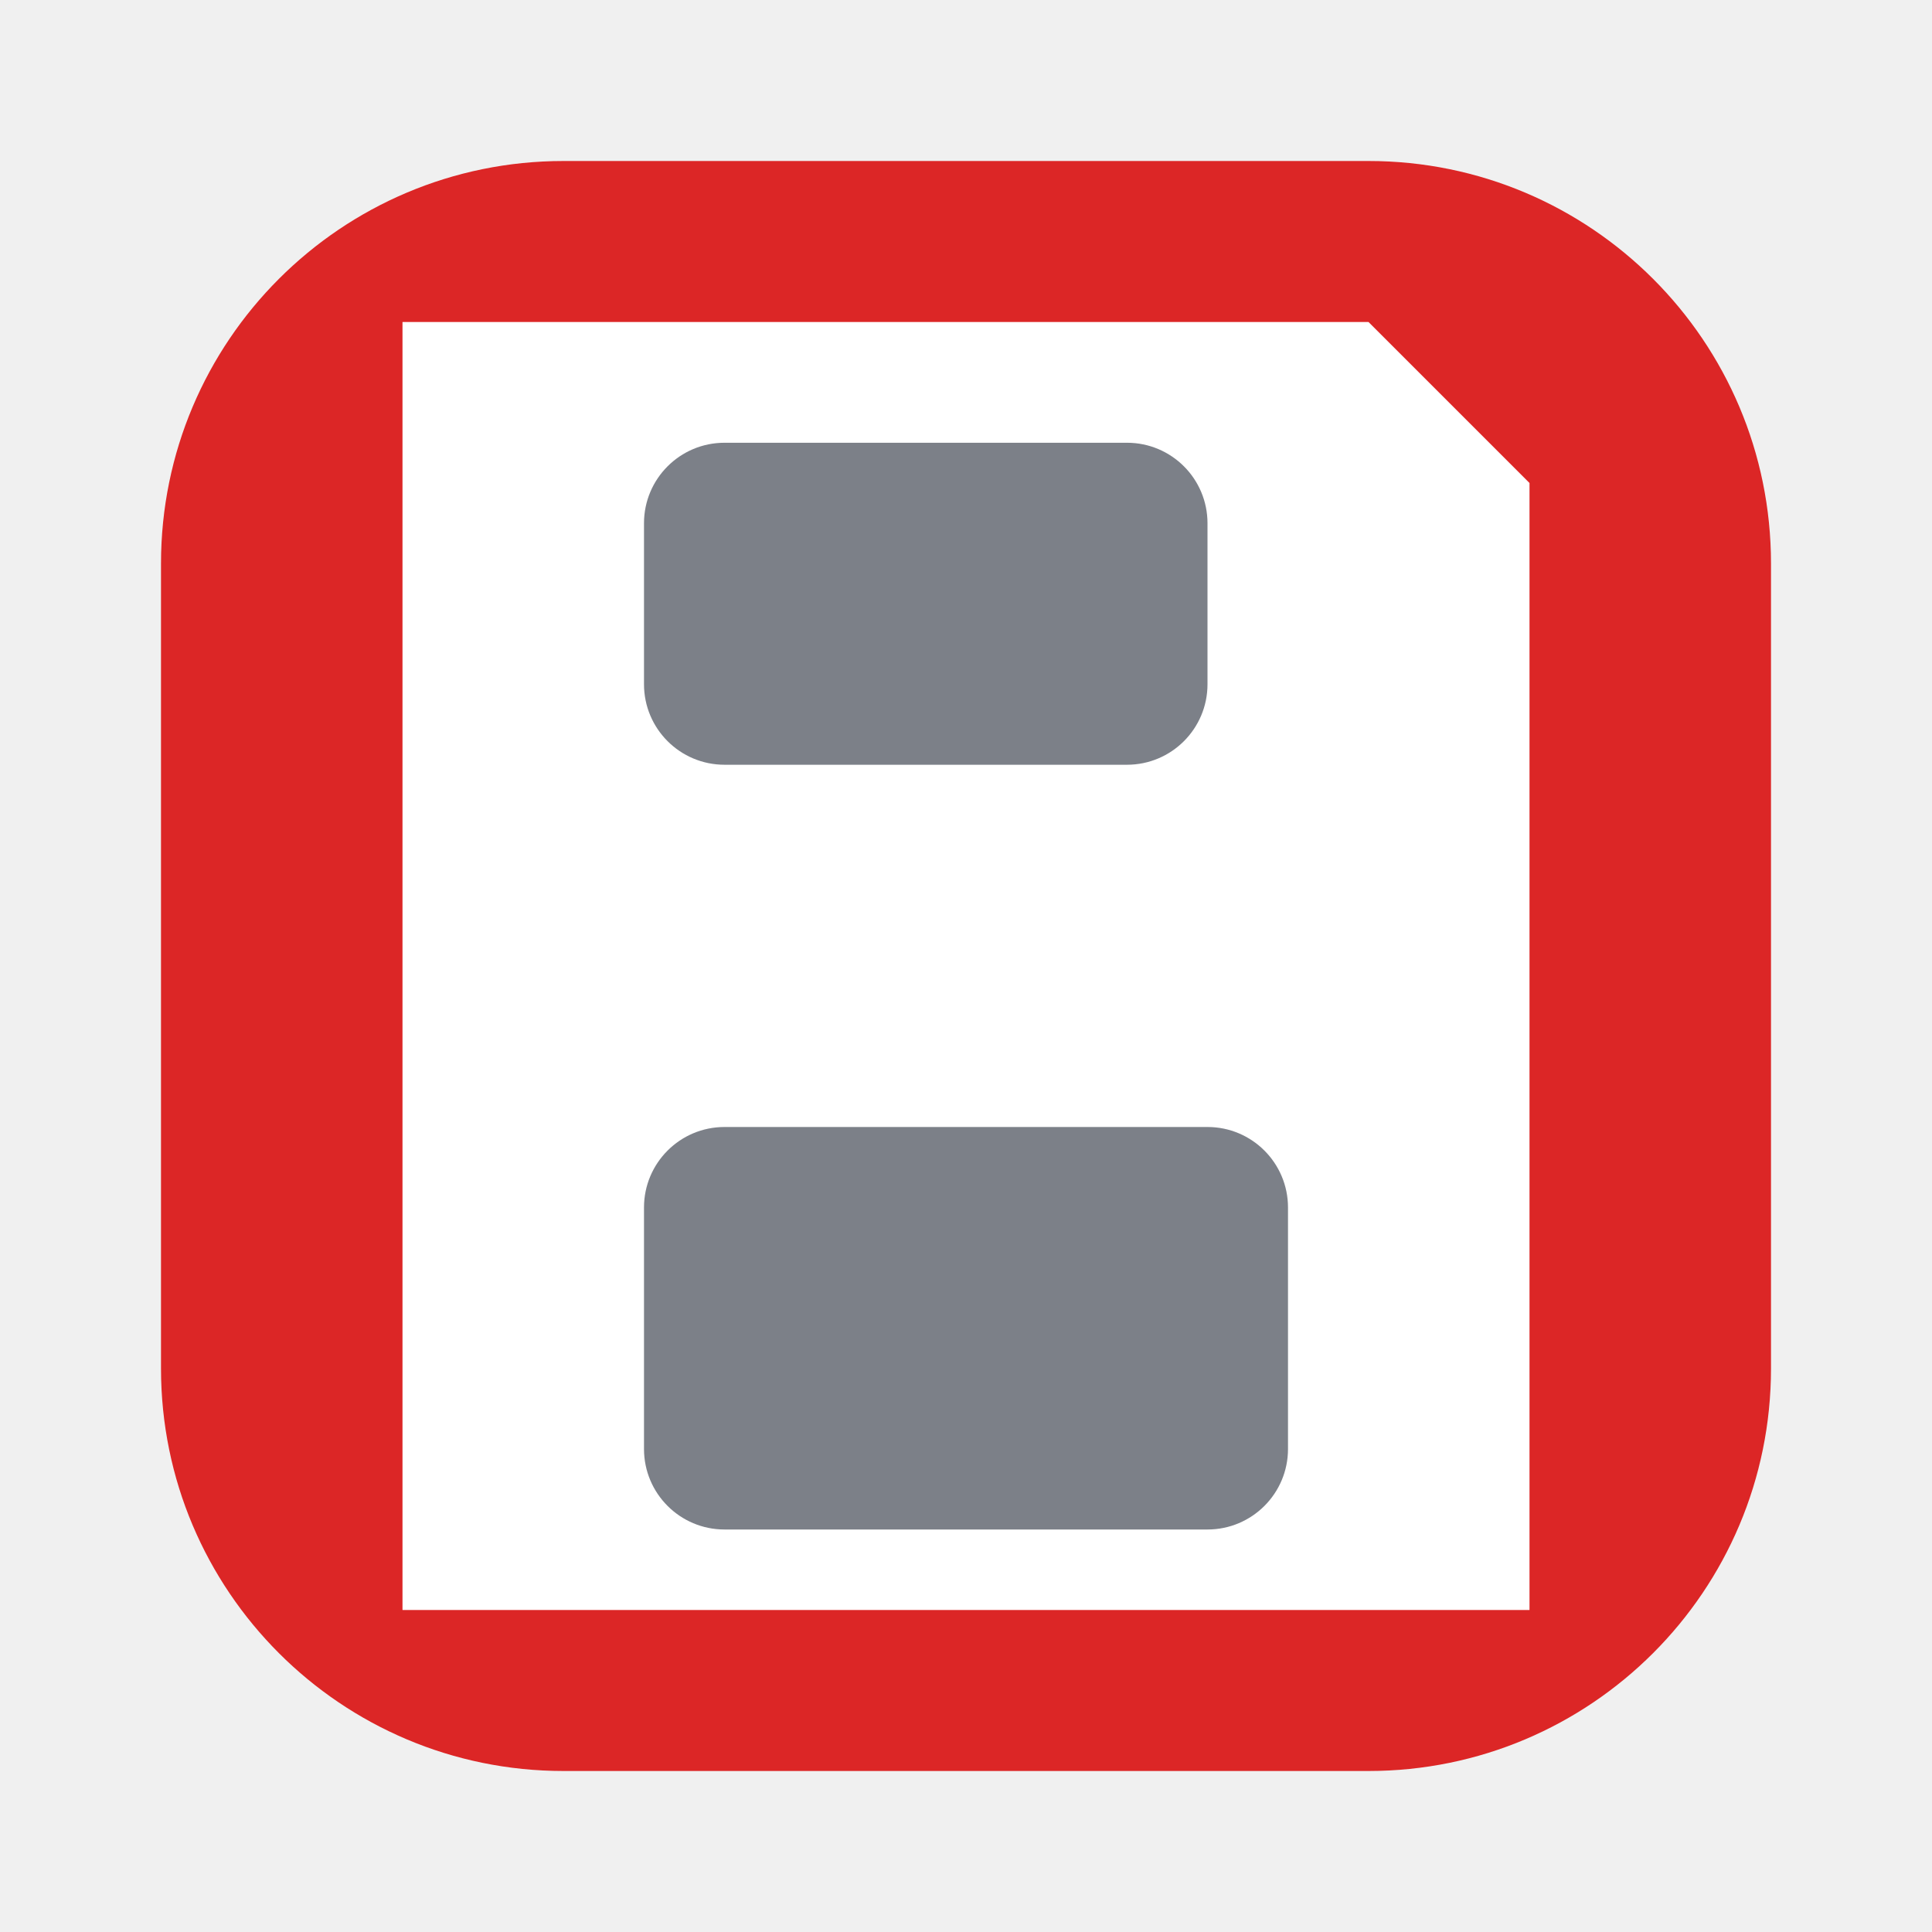
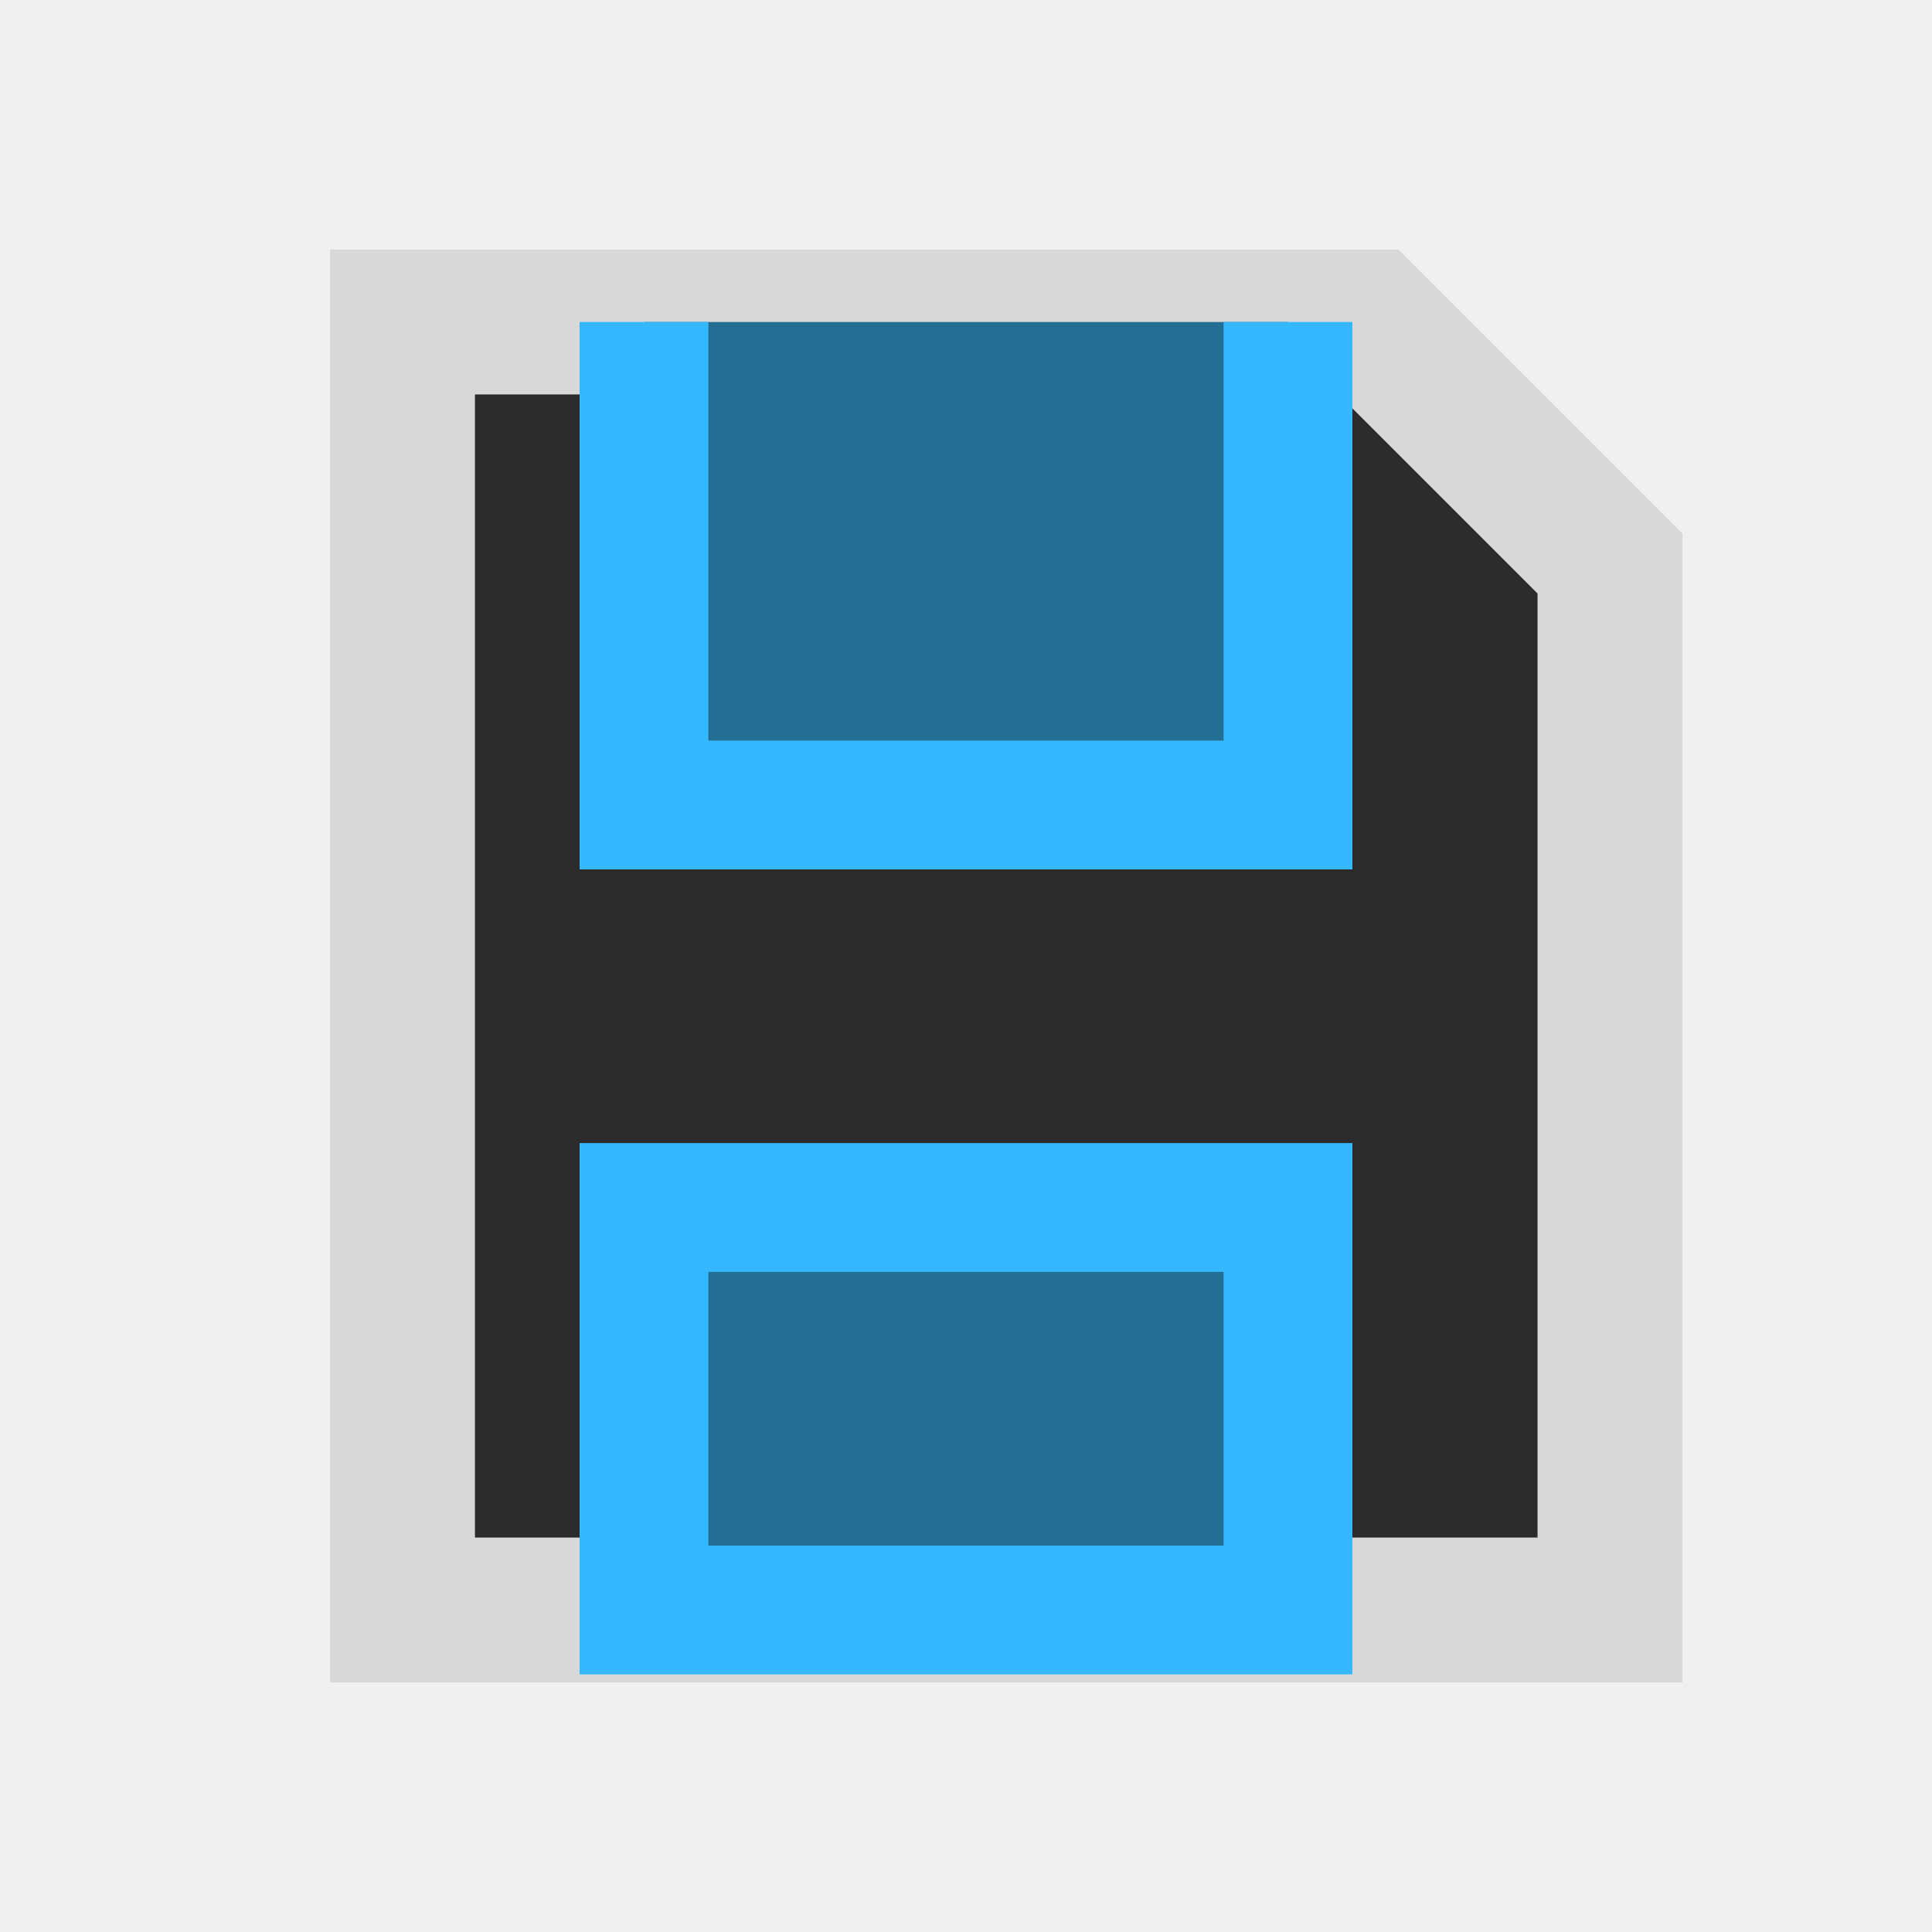
- <svg xmlns="http://www.w3.org/2000/svg" width="24" height="24" viewBox="0 0 24 24">
-   <rect x="2" y="2" width="20" height="20" rx="5" fill="#DC2626" />
-   <path d="M5 4h12l2 2v14H5Z" fill="#fff" />
-   <rect x="8" y="5.5" width="7" height="4" rx="1" fill="#111827" opacity=".55" />
-   <rect x="8" y="14" width="8" height="5" rx="1" fill="#111827" opacity=".55" />
+ <svg xmlns="http://www.w3.org/2000/svg" width="24" height="24" viewBox="0 0 24 24" fill="none">
+   <path d="M5 4h12l3 3v13H5z" fill="#2B2B2B" stroke="#D8D8D8" stroke-width="1.8" />
+   <path d="M8 4v6h8V4M8 15h8v5H8z" fill="#236F93" stroke="#35B8FF" stroke-width="1.6" />
</svg>
